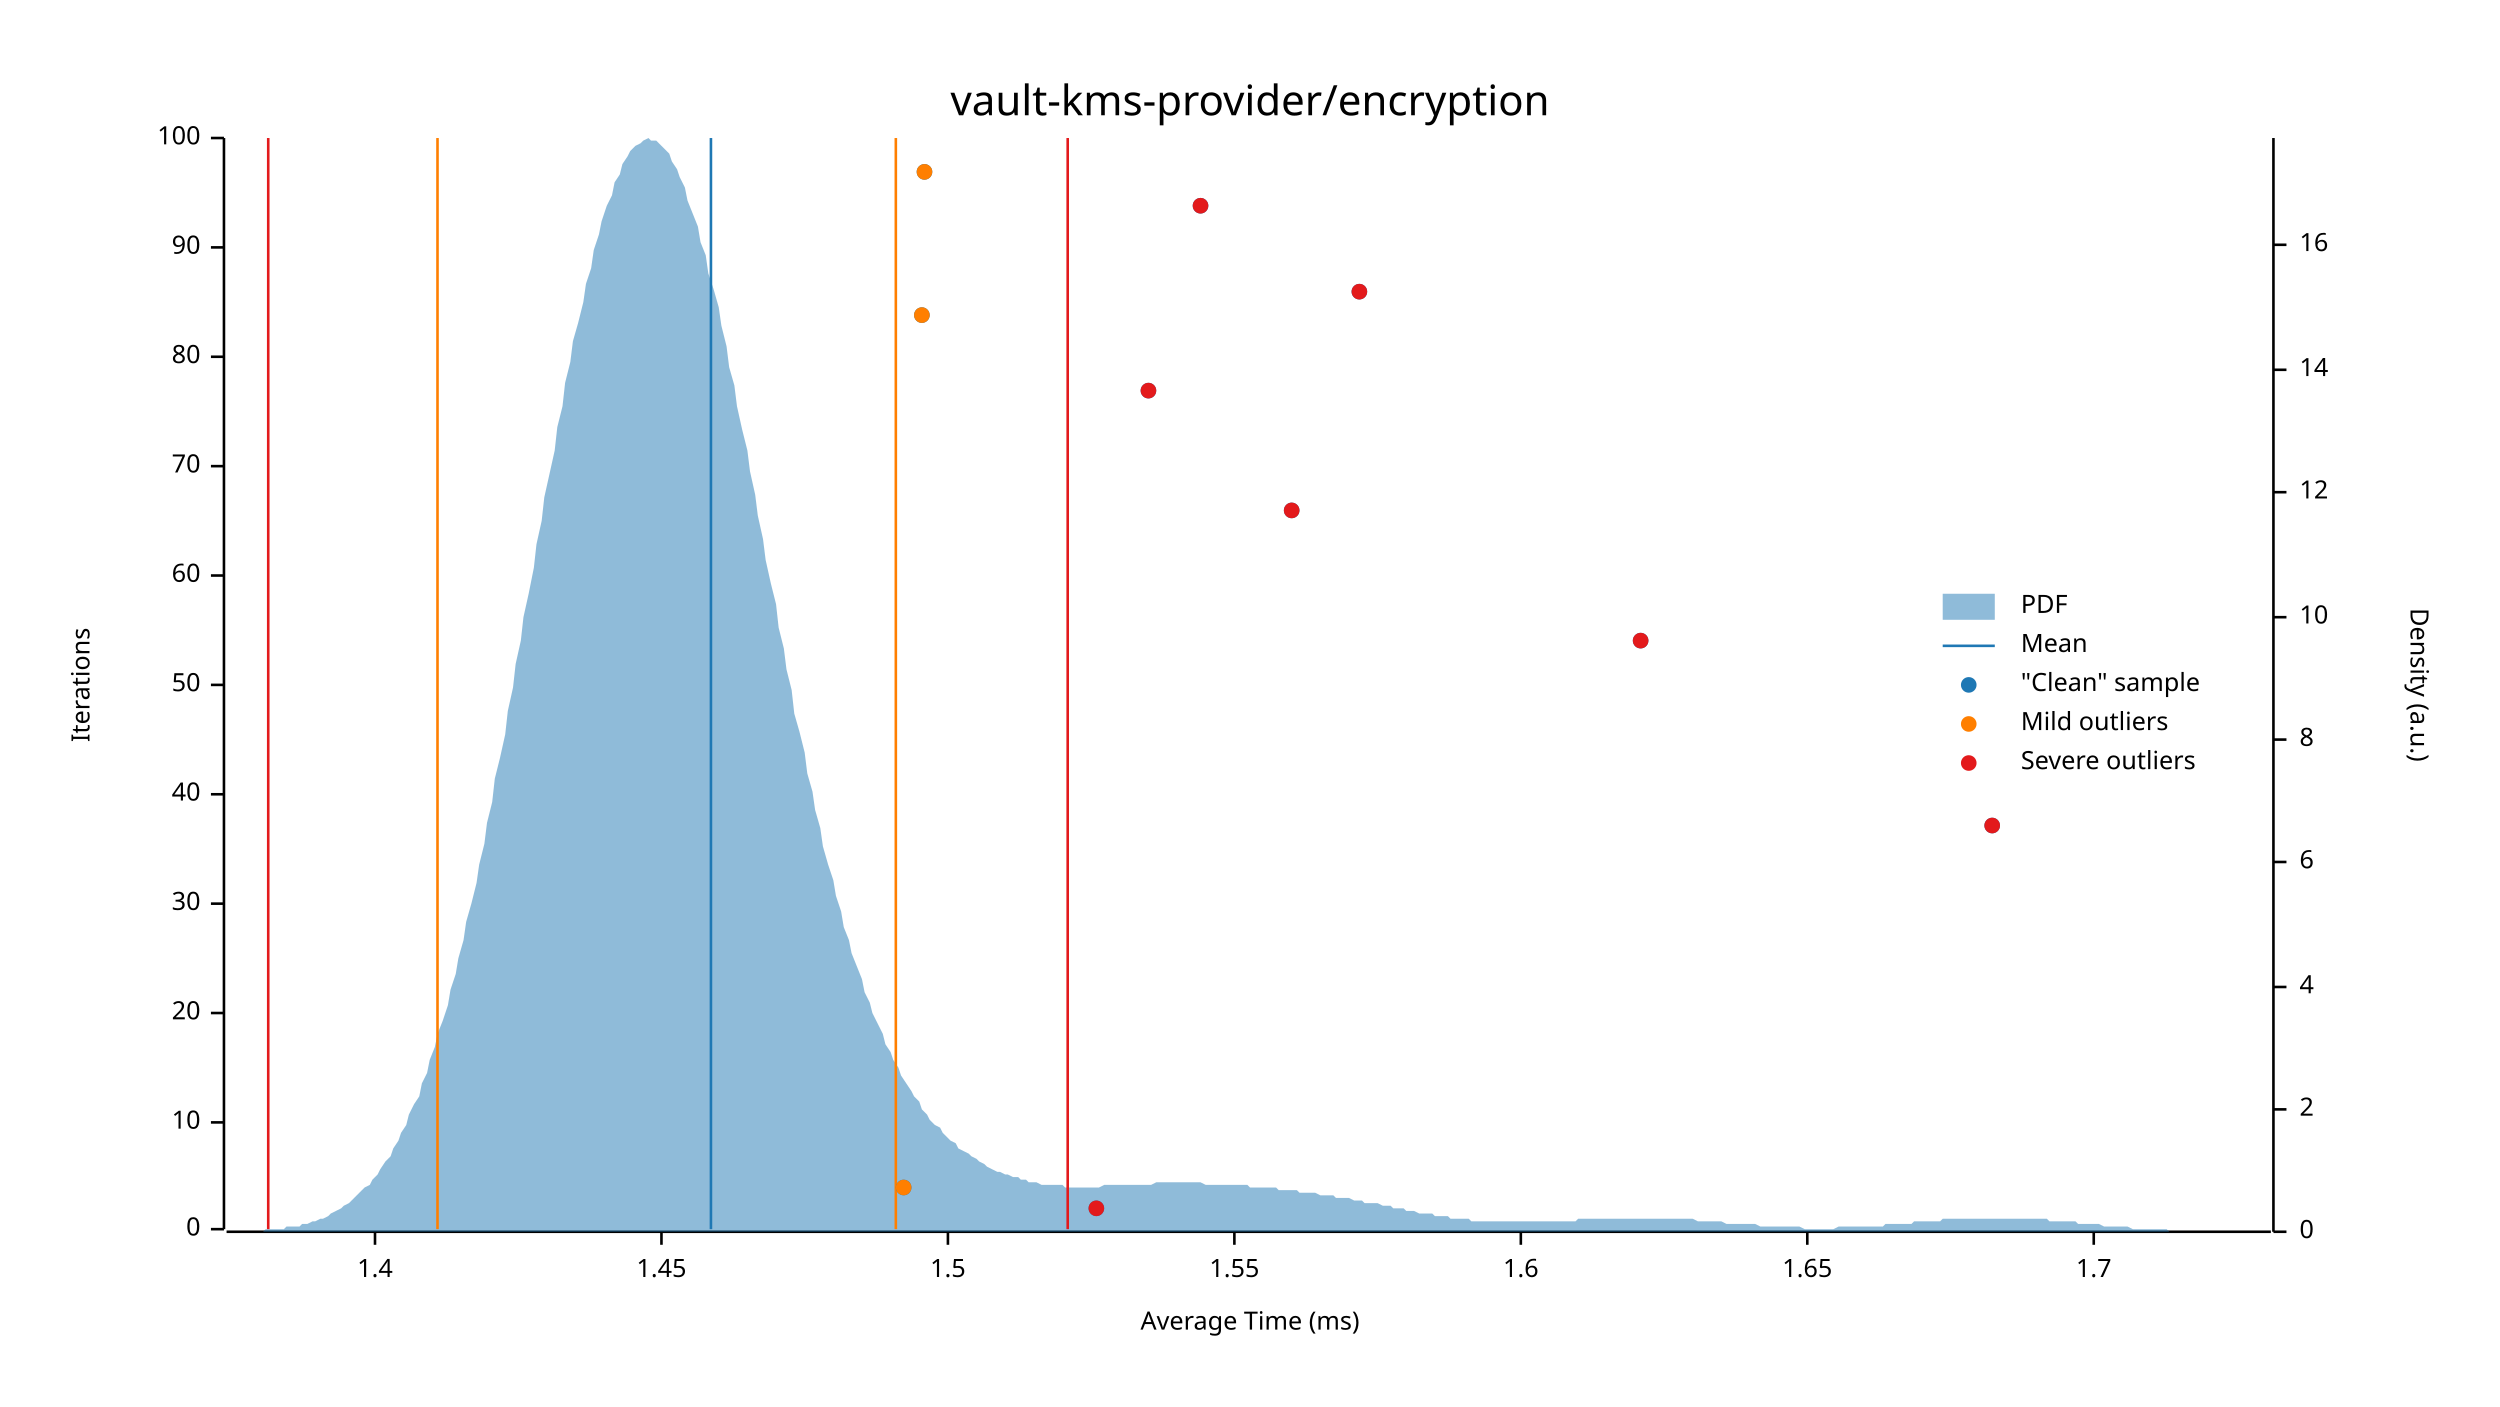
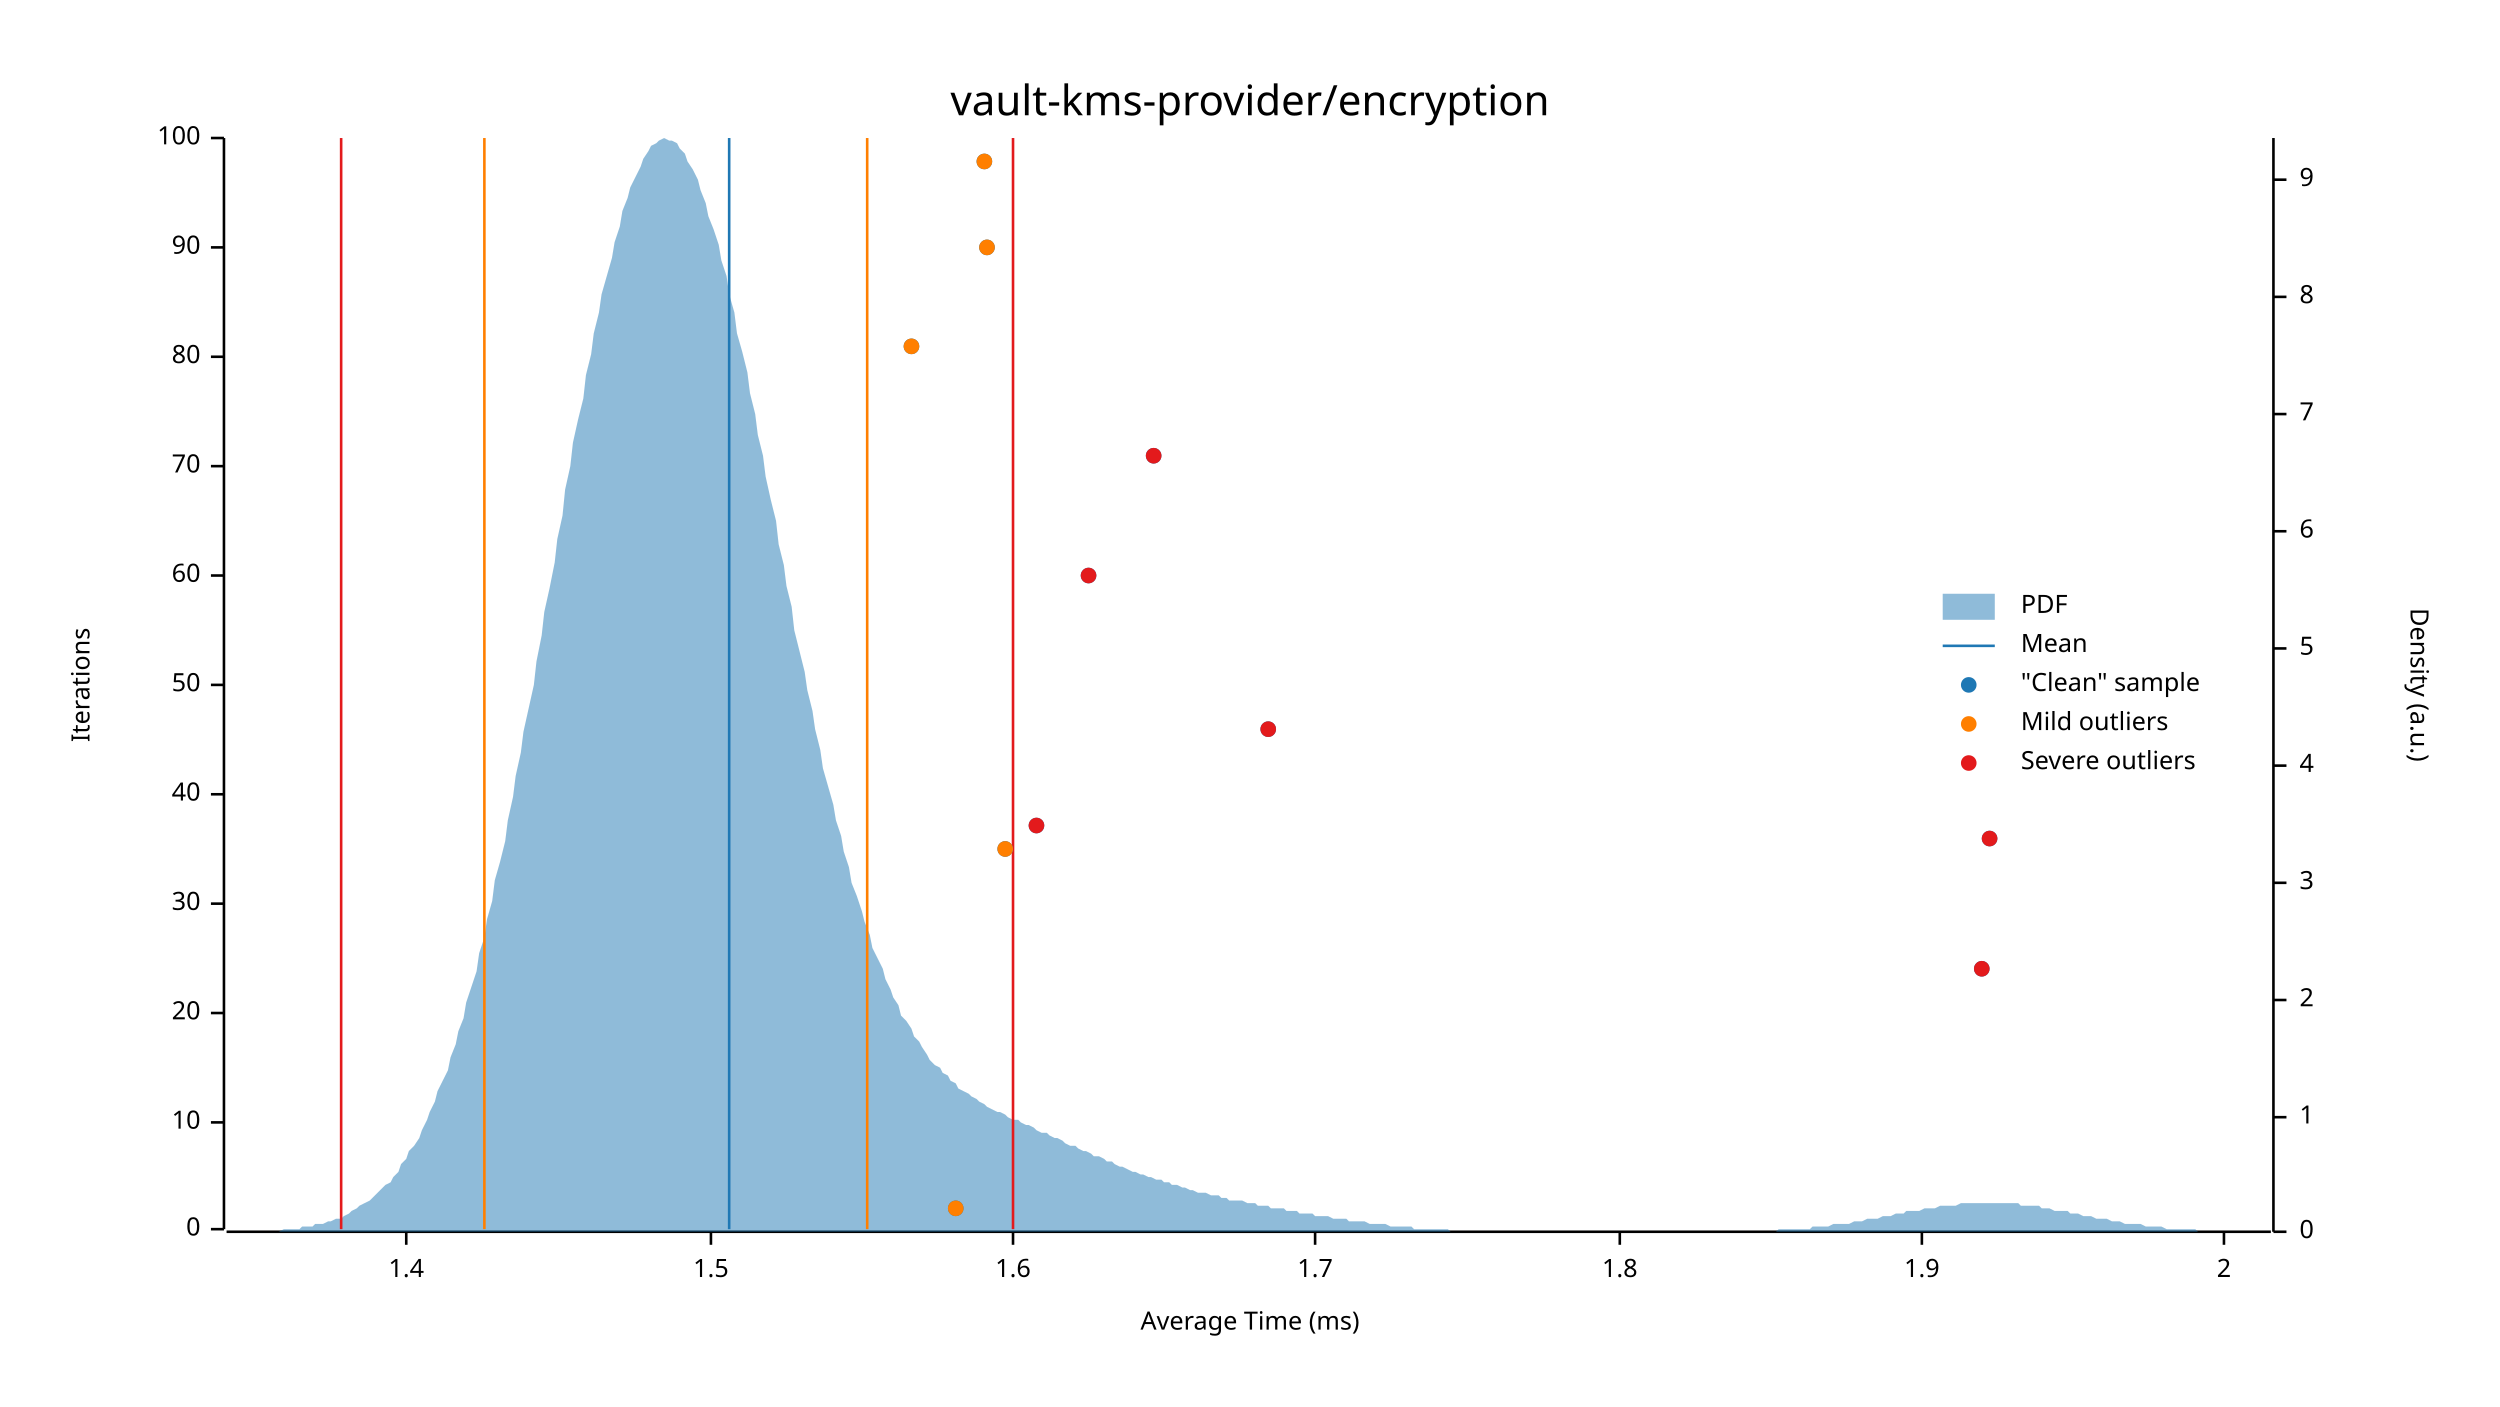
<svg xmlns="http://www.w3.org/2000/svg" width="960" height="540" viewBox="0 0 960 540">
  <text x="480" y="32" dy="0.76em" text-anchor="middle" font-family="sans-serif" font-size="16.129" opacity="1" fill="#000000">
vault-kms-provider/encryption
</text>
  <text x="27" y="263" dy="0.76em" text-anchor="middle" font-family="sans-serif" font-size="9.677" opacity="1" fill="#000000" transform="rotate(270, 27, 263)">
Iterations
</text>
  <text x="480" y="513" dy="-0.5ex" text-anchor="middle" font-family="sans-serif" font-size="9.677" opacity="1" fill="#000000">
Average Time (ms)
</text>
  <polyline fill="none" opacity="1" stroke="#000000" stroke-width="1" points="86,53 86,472 " />
  <text x="77" y="472" dy="0.5ex" text-anchor="end" font-family="sans-serif" font-size="9.677" opacity="1" fill="#000000">
0
</text>
  <polyline fill="none" opacity="1" stroke="#000000" stroke-width="1" points="81,472 86,472 " />
  <text x="77" y="431" dy="0.5ex" text-anchor="end" font-family="sans-serif" font-size="9.677" opacity="1" fill="#000000">
10
</text>
  <polyline fill="none" opacity="1" stroke="#000000" stroke-width="1" points="81,431 86,431 " />
  <text x="77" y="389" dy="0.5ex" text-anchor="end" font-family="sans-serif" font-size="9.677" opacity="1" fill="#000000">
20
</text>
  <polyline fill="none" opacity="1" stroke="#000000" stroke-width="1" points="81,389 86,389 " />
  <text x="77" y="347" dy="0.5ex" text-anchor="end" font-family="sans-serif" font-size="9.677" opacity="1" fill="#000000">
30
</text>
  <polyline fill="none" opacity="1" stroke="#000000" stroke-width="1" points="81,347 86,347 " />
  <text x="77" y="305" dy="0.5ex" text-anchor="end" font-family="sans-serif" font-size="9.677" opacity="1" fill="#000000">
40
</text>
  <polyline fill="none" opacity="1" stroke="#000000" stroke-width="1" points="81,305 86,305 " />
  <text x="77" y="263" dy="0.5ex" text-anchor="end" font-family="sans-serif" font-size="9.677" opacity="1" fill="#000000">
50
</text>
  <polyline fill="none" opacity="1" stroke="#000000" stroke-width="1" points="81,263 86,263 " />
  <text x="77" y="221" dy="0.5ex" text-anchor="end" font-family="sans-serif" font-size="9.677" opacity="1" fill="#000000">
60
</text>
  <polyline fill="none" opacity="1" stroke="#000000" stroke-width="1" points="81,221 86,221 " />
  <text x="77" y="179" dy="0.5ex" text-anchor="end" font-family="sans-serif" font-size="9.677" opacity="1" fill="#000000">
70
</text>
  <polyline fill="none" opacity="1" stroke="#000000" stroke-width="1" points="81,179 86,179 " />
  <text x="77" y="137" dy="0.5ex" text-anchor="end" font-family="sans-serif" font-size="9.677" opacity="1" fill="#000000">
80
</text>
  <polyline fill="none" opacity="1" stroke="#000000" stroke-width="1" points="81,137 86,137 " />
  <text x="77" y="95" dy="0.5ex" text-anchor="end" font-family="sans-serif" font-size="9.677" opacity="1" fill="#000000">
90
</text>
  <polyline fill="none" opacity="1" stroke="#000000" stroke-width="1" points="81,95 86,95 " />
  <text x="77" y="53" dy="0.5ex" text-anchor="end" font-family="sans-serif" font-size="9.677" opacity="1" fill="#000000">
100
</text>
  <polyline fill="none" opacity="1" stroke="#000000" stroke-width="1" points="81,53 86,53 " />
  <polyline fill="none" opacity="1" stroke="#000000" stroke-width="1" points="87,473 872,473 " />
-   <text x="144" y="483" dy="0.76em" text-anchor="middle" font-family="sans-serif" font-size="9.677" opacity="1" fill="#000000">
+   <text x="156" y="483" dy="0.76em" text-anchor="middle" font-family="sans-serif" font-size="9.677" opacity="1" fill="#000000">
1.4
</text>
-   <polyline fill="none" opacity="1" stroke="#000000" stroke-width="1" points="144,473 144,478 " />
-   <text x="254" y="483" dy="0.76em" text-anchor="middle" font-family="sans-serif" font-size="9.677" opacity="1" fill="#000000">
- 1.45
- </text>
-   <polyline fill="none" opacity="1" stroke="#000000" stroke-width="1" points="254,473 254,478 " />
-   <text x="364" y="483" dy="0.76em" text-anchor="middle" font-family="sans-serif" font-size="9.677" opacity="1" fill="#000000">
+   <polyline fill="none" opacity="1" stroke="#000000" stroke-width="1" points="156,473 156,478 " />
+   <text x="273" y="483" dy="0.76em" text-anchor="middle" font-family="sans-serif" font-size="9.677" opacity="1" fill="#000000">
1.5
</text>
-   <polyline fill="none" opacity="1" stroke="#000000" stroke-width="1" points="364,473 364,478 " />
-   <text x="474" y="483" dy="0.76em" text-anchor="middle" font-family="sans-serif" font-size="9.677" opacity="1" fill="#000000">
- 1.55
- </text>
-   <polyline fill="none" opacity="1" stroke="#000000" stroke-width="1" points="474,473 474,478 " />
-   <text x="584" y="483" dy="0.76em" text-anchor="middle" font-family="sans-serif" font-size="9.677" opacity="1" fill="#000000">
+   <polyline fill="none" opacity="1" stroke="#000000" stroke-width="1" points="273,473 273,478 " />
+   <text x="389" y="483" dy="0.76em" text-anchor="middle" font-family="sans-serif" font-size="9.677" opacity="1" fill="#000000">
1.6
</text>
-   <polyline fill="none" opacity="1" stroke="#000000" stroke-width="1" points="584,473 584,478 " />
-   <text x="694" y="483" dy="0.76em" text-anchor="middle" font-family="sans-serif" font-size="9.677" opacity="1" fill="#000000">
- 1.65
- </text>
-   <polyline fill="none" opacity="1" stroke="#000000" stroke-width="1" points="694,473 694,478 " />
-   <text x="804" y="483" dy="0.76em" text-anchor="middle" font-family="sans-serif" font-size="9.677" opacity="1" fill="#000000">
+   <polyline fill="none" opacity="1" stroke="#000000" stroke-width="1" points="389,473 389,478 " />
+   <text x="505" y="483" dy="0.76em" text-anchor="middle" font-family="sans-serif" font-size="9.677" opacity="1" fill="#000000">
1.7
</text>
-   <polyline fill="none" opacity="1" stroke="#000000" stroke-width="1" points="804,473 804,478 " />
+   <polyline fill="none" opacity="1" stroke="#000000" stroke-width="1" points="505,473 505,478 " />
+   <text x="622" y="483" dy="0.76em" text-anchor="middle" font-family="sans-serif" font-size="9.677" opacity="1" fill="#000000">
+ 1.8
+ </text>
+   <polyline fill="none" opacity="1" stroke="#000000" stroke-width="1" points="622,473 622,478 " />
+   <text x="738" y="483" dy="0.76em" text-anchor="middle" font-family="sans-serif" font-size="9.677" opacity="1" fill="#000000">
+ 1.9
+ </text>
+   <polyline fill="none" opacity="1" stroke="#000000" stroke-width="1" points="738,473 738,478 " />
+   <text x="854" y="483" dy="0.76em" text-anchor="middle" font-family="sans-serif" font-size="9.677" opacity="1" fill="#000000">
+ 2
+ </text>
+   <polyline fill="none" opacity="1" stroke="#000000" stroke-width="1" points="854,473 854,478 " />
  <text x="933" y="263" dy="0.76em" text-anchor="middle" font-family="sans-serif" font-size="9.677" opacity="1" fill="#000000" transform="rotate(90, 933, 263)">
Density (a.u.)
</text>
  <polyline fill="none" opacity="1" stroke="#000000" stroke-width="1" points="873,53 873,473 " />
  <text x="883" y="473" dy="0.5ex" text-anchor="start" font-family="sans-serif" font-size="9.677" opacity="1" fill="#000000">
0
</text>
  <polyline fill="none" opacity="1" stroke="#000000" stroke-width="1" points="873,473 878,473 " />
-   <text x="883" y="426" dy="0.5ex" text-anchor="start" font-family="sans-serif" font-size="9.677" opacity="1" fill="#000000">
+   <text x="883" y="429" dy="0.5ex" text-anchor="start" font-family="sans-serif" font-size="9.677" opacity="1" fill="#000000">
+ 1
+ </text>
+   <polyline fill="none" opacity="1" stroke="#000000" stroke-width="1" points="873,429 878,429 " />
+   <text x="883" y="384" dy="0.5ex" text-anchor="start" font-family="sans-serif" font-size="9.677" opacity="1" fill="#000000">
2
</text>
-   <polyline fill="none" opacity="1" stroke="#000000" stroke-width="1" points="873,426 878,426 " />
-   <text x="883" y="379" dy="0.5ex" text-anchor="start" font-family="sans-serif" font-size="9.677" opacity="1" fill="#000000">
+   <polyline fill="none" opacity="1" stroke="#000000" stroke-width="1" points="873,384 878,384 " />
+   <text x="883" y="339" dy="0.5ex" text-anchor="start" font-family="sans-serif" font-size="9.677" opacity="1" fill="#000000">
+ 3
+ </text>
+   <polyline fill="none" opacity="1" stroke="#000000" stroke-width="1" points="873,339 878,339 " />
+   <text x="883" y="294" dy="0.5ex" text-anchor="start" font-family="sans-serif" font-size="9.677" opacity="1" fill="#000000">
4
</text>
-   <polyline fill="none" opacity="1" stroke="#000000" stroke-width="1" points="873,379 878,379 " />
-   <text x="883" y="331" dy="0.5ex" text-anchor="start" font-family="sans-serif" font-size="9.677" opacity="1" fill="#000000">
+   <polyline fill="none" opacity="1" stroke="#000000" stroke-width="1" points="873,294 878,294 " />
+   <text x="883" y="249" dy="0.5ex" text-anchor="start" font-family="sans-serif" font-size="9.677" opacity="1" fill="#000000">
+ 5
+ </text>
+   <polyline fill="none" opacity="1" stroke="#000000" stroke-width="1" points="873,249 878,249 " />
+   <text x="883" y="204" dy="0.5ex" text-anchor="start" font-family="sans-serif" font-size="9.677" opacity="1" fill="#000000">
6
</text>
-   <polyline fill="none" opacity="1" stroke="#000000" stroke-width="1" points="873,331 878,331 " />
-   <text x="883" y="284" dy="0.5ex" text-anchor="start" font-family="sans-serif" font-size="9.677" opacity="1" fill="#000000">
+   <polyline fill="none" opacity="1" stroke="#000000" stroke-width="1" points="873,204 878,204 " />
+   <text x="883" y="159" dy="0.5ex" text-anchor="start" font-family="sans-serif" font-size="9.677" opacity="1" fill="#000000">
+ 7
+ </text>
+   <polyline fill="none" opacity="1" stroke="#000000" stroke-width="1" points="873,159 878,159 " />
+   <text x="883" y="114" dy="0.5ex" text-anchor="start" font-family="sans-serif" font-size="9.677" opacity="1" fill="#000000">
8
</text>
-   <polyline fill="none" opacity="1" stroke="#000000" stroke-width="1" points="873,284 878,284 " />
-   <text x="883" y="237" dy="0.5ex" text-anchor="start" font-family="sans-serif" font-size="9.677" opacity="1" fill="#000000">
- 10
+   <polyline fill="none" opacity="1" stroke="#000000" stroke-width="1" points="873,114 878,114 " />
+   <text x="883" y="69" dy="0.5ex" text-anchor="start" font-family="sans-serif" font-size="9.677" opacity="1" fill="#000000">
+ 9
</text>
-   <polyline fill="none" opacity="1" stroke="#000000" stroke-width="1" points="873,237 878,237 " />
-   <text x="883" y="189" dy="0.5ex" text-anchor="start" font-family="sans-serif" font-size="9.677" opacity="1" fill="#000000">
- 12
- </text>
-   <polyline fill="none" opacity="1" stroke="#000000" stroke-width="1" points="873,189 878,189 " />
-   <text x="883" y="142" dy="0.5ex" text-anchor="start" font-family="sans-serif" font-size="9.677" opacity="1" fill="#000000">
- 14
- </text>
-   <polyline fill="none" opacity="1" stroke="#000000" stroke-width="1" points="873,142 878,142 " />
-   <text x="883" y="94" dy="0.5ex" text-anchor="start" font-family="sans-serif" font-size="9.677" opacity="1" fill="#000000">
- 16
- </text>
-   <polyline fill="none" opacity="1" stroke="#000000" stroke-width="1" points="873,94 878,94 " />
-   <polygon opacity="0.5" fill="#1F78B4" points="87,473 88,473 90,473 91,473 93,473 94,473 96,473 98,473 99,473 101,473 102,472 104,472 105,472 107,472 109,472 110,471 112,471 113,471 115,471 116,470 118,470 120,469 121,469 123,468 124,468 126,467 127,466 129,465 131,464 132,463 134,462 135,461 137,459 138,458 140,456 142,455 143,453 145,451 146,449 148,446 150,444 151,441 153,438 154,435 156,432 157,428 159,424 161,421 162,416 164,412 165,407 167,402 168,397 170,392 172,386 173,380 175,374 176,368 178,361 179,354 181,347 183,339 184,332 186,324 187,316 189,308 190,299 192,291 194,282 195,273 197,264 198,255 200,246 201,237 203,228 205,218 206,209 208,200 209,191 211,182 213,173 214,164 216,156 217,147 219,139 220,131 222,124 224,116 225,109 227,103 228,96 230,90 231,85 233,79 235,75 236,70 238,67 239,63 241,60 242,58 244,56 246,55 247,54 249,53 250,54 252,54 253,55 255,57 257,59 258,62 260,65 261,68 263,72 264,77 266,82 268,87 269,93 271,98 272,105 274,111 276,118 277,125 279,133 280,141 282,148 283,156 285,165 287,173 288,181 290,190 291,198 293,207 294,215 296,224 298,232 299,241 301,249 302,257 304,265 305,274 307,281 309,289 310,297 312,304 313,311 315,318 316,325 318,332 320,338 321,344 323,350 324,356 326,361 327,366 329,371 331,376 332,381 334,385 335,389 337,393 339,397 340,401 342,404 343,407 345,410 346,413 348,416 350,419 351,421 353,423 354,426 356,428 357,430 359,432 361,433 362,435 364,437 365,438 367,439 368,441 370,442 372,443 373,444 375,445 376,446 378,447 379,448 381,449 383,450 384,450 386,451 387,451 389,452 391,452 392,453 394,453 395,454 397,454 398,454 400,455 402,455 403,455 405,455 406,455 408,455 409,456 411,456 413,456 414,456 416,456 417,456 419,456 420,456 422,456 424,455 425,455 427,455 428,455 430,455 431,455 433,455 435,455 436,455 438,455 439,455 441,455 442,455 444,454 446,454 447,454 449,454 450,454 452,454 454,454 455,454 457,454 458,454 460,454 461,454 463,455 465,455 466,455 468,455 469,455 471,455 472,455 474,455 476,455 477,455 479,455 480,456 482,456 483,456 485,456 487,456 488,456 490,456 491,457 493,457 494,457 496,457 498,457 499,458 501,458 502,458 504,458 505,458 507,459 509,459 510,459 512,459 513,460 515,460 517,460 518,460 520,461 521,461 523,461 524,462 526,462 528,462 529,462 531,463 532,463 534,463 535,464 537,464 539,464 540,465 542,465 543,465 545,466 546,466 548,466 550,466 551,467 553,467 554,467 556,467 557,468 559,468 561,468 562,468 564,468 565,469 567,469 568,469 570,469 572,469 573,469 575,469 576,469 578,469 580,469 581,469 583,469 584,469 586,469 587,469 589,469 591,469 592,469 594,469 595,469 597,469 598,469 600,469 602,469 603,469 605,469 606,468 608,468 609,468 611,468 613,468 614,468 616,468 617,468 619,468 620,468 622,468 624,468 625,468 627,468 628,468 630,468 632,468 633,468 635,468 636,468 638,468 639,468 641,468 643,468 644,468 646,468 647,468 649,468 650,468 652,469 654,469 655,469 657,469 658,469 660,469 661,469 663,470 665,470 666,470 668,470 669,470 671,470 672,470 674,470 676,471 677,471 679,471 680,471 682,471 683,471 685,471 687,471 688,471 690,471 691,471 693,472 695,472 696,472 698,472 699,472 701,472 702,472 704,472 706,471 707,471 709,471 710,471 712,471 713,471 715,471 717,471 718,471 720,471 721,471 723,471 724,470 726,470 728,470 729,470 731,470 732,470 734,470 735,469 737,469 739,469 740,469 742,469 743,469 745,469 746,468 748,468 750,468 751,468 753,468 754,468 756,468 758,468 759,468 761,468 762,468 764,468 765,468 767,468 769,468 770,468 772,468 773,468 775,468 776,468 778,468 780,468 781,468 783,468 784,468 786,468 787,469 789,469 791,469 792,469 794,469 795,469 797,469 798,470 800,470 802,470 803,470 805,470 806,470 808,471 809,471 811,471 813,471 814,471 816,471 817,471 819,472 821,472 822,472 824,472 825,472 827,472 828,472 830,472 832,472 833,473 835,473 836,473 838,473 839,473 841,473 843,473 844,473 846,473 847,473 849,473 850,473 852,473 854,473 855,473 857,473 858,473 860,473 861,473 863,473 865,473 866,473 868,473 869,473 871,473 873,473 873,473 87,473 " />
-   <polyline fill="none" opacity="1" stroke="#1F78B4" stroke-width="1" points="273,472 273,53 " />
-   <polyline fill="none" opacity="1" stroke="#FF7F00" stroke-width="1" points="168,472 168,53 " />
-   <polyline fill="none" opacity="1" stroke="#FF7F00" stroke-width="1" points="344,472 344,53 " />
-   <polyline fill="none" opacity="1" stroke="#E31A1C" stroke-width="1" points="103,472 103,53 " />
-   <polyline fill="none" opacity="1" stroke="#E31A1C" stroke-width="1" points="410,472 410,53 " />
-   <circle cx="421" cy="464" r="3" opacity="1" fill="#1F78B4" stroke="none" stroke-width="1" />
-   <circle cx="347" cy="456" r="3" opacity="1" fill="#1F78B4" stroke="none" stroke-width="1" />
-   <circle cx="765" cy="317" r="3" opacity="1" fill="#1F78B4" stroke="none" stroke-width="1" />
-   <circle cx="630" cy="246" r="3" opacity="1" fill="#1F78B4" stroke="none" stroke-width="1" />
-   <circle cx="496" cy="196" r="3" opacity="1" fill="#1F78B4" stroke="none" stroke-width="1" />
-   <circle cx="441" cy="150" r="3" opacity="1" fill="#1F78B4" stroke="none" stroke-width="1" />
-   <circle cx="354" cy="121" r="3" opacity="1" fill="#1F78B4" stroke="none" stroke-width="1" />
-   <circle cx="522" cy="112" r="3" opacity="1" fill="#1F78B4" stroke="none" stroke-width="1" />
-   <circle cx="461" cy="79" r="3" opacity="1" fill="#1F78B4" stroke="none" stroke-width="1" />
-   <circle cx="355" cy="66" r="3" opacity="1" fill="#1F78B4" stroke="none" stroke-width="1" />
-   <circle cx="347" cy="456" r="3" opacity="1" fill="#FF7F00" stroke="none" stroke-width="1" />
-   <circle cx="354" cy="121" r="3" opacity="1" fill="#FF7F00" stroke="none" stroke-width="1" />
-   <circle cx="355" cy="66" r="3" opacity="1" fill="#FF7F00" stroke="none" stroke-width="1" />
-   <circle cx="421" cy="464" r="3" opacity="1" fill="#E31A1C" stroke="none" stroke-width="1" />
-   <circle cx="765" cy="317" r="3" opacity="1" fill="#E31A1C" stroke="none" stroke-width="1" />
-   <circle cx="630" cy="246" r="3" opacity="1" fill="#E31A1C" stroke="none" stroke-width="1" />
-   <circle cx="496" cy="196" r="3" opacity="1" fill="#E31A1C" stroke="none" stroke-width="1" />
-   <circle cx="441" cy="150" r="3" opacity="1" fill="#E31A1C" stroke="none" stroke-width="1" />
-   <circle cx="522" cy="112" r="3" opacity="1" fill="#E31A1C" stroke="none" stroke-width="1" />
-   <circle cx="461" cy="79" r="3" opacity="1" fill="#E31A1C" stroke="none" stroke-width="1" />
+   <polyline fill="none" opacity="1" stroke="#000000" stroke-width="1" points="873,69 878,69 " />
+   <polygon opacity="0.5" fill="#1F78B4" points="87,473 88,473 90,473 91,473 93,473 94,473 96,473 98,473 99,473 101,473 102,473 104,473 105,473 107,473 109,472 110,472 112,472 113,472 115,472 116,471 118,471 120,471 121,470 123,470 124,470 126,469 127,469 129,468 131,468 132,467 134,466 135,465 137,464 138,463 140,462 142,461 143,460 145,458 146,457 148,455 150,454 151,452 153,450 154,447 156,445 157,442 159,440 161,437 162,434 164,430 165,427 167,423 168,419 170,415 172,411 173,406 175,401 176,396 178,391 179,385 181,379 183,373 184,366 186,360 187,353 189,346 190,338 192,331 194,323 195,315 197,306 198,298 200,289 201,281 203,272 205,263 206,254 208,244 209,235 211,226 213,216 214,207 216,198 217,188 219,179 220,170 222,161 224,153 225,144 227,136 228,128 230,120 231,113 233,106 235,99 236,93 238,87 239,81 241,76 242,72 244,68 246,64 247,61 249,58 250,56 252,55 253,54 255,53 257,54 258,54 260,55 261,57 263,59 264,62 266,65 268,69 269,73 271,78 272,83 274,88 276,94 277,100 279,106 280,113 282,120 283,128 285,135 287,143 288,151 290,159 291,167 293,175 294,183 296,192 298,200 299,209 301,217 302,225 304,233 305,242 307,250 309,258 310,265 312,273 313,280 315,288 316,295 318,302 320,309 321,315 323,321 324,327 326,333 327,339 329,344 331,350 332,354 334,359 335,364 337,368 339,372 340,376 342,380 343,383 345,386 346,390 348,392 350,395 351,398 353,400 354,402 356,405 357,407 359,409 361,410 362,412 364,413 365,415 367,416 368,418 370,419 372,420 373,421 375,422 376,423 378,424 379,425 381,426 383,427 384,427 386,428 387,429 389,430 391,430 392,431 394,432 395,432 397,433 398,434 400,435 402,435 403,436 405,437 406,437 408,438 409,439 411,440 413,440 414,441 416,442 417,442 419,443 420,444 422,444 424,445 425,446 427,446 428,447 430,448 431,448 433,449 435,450 436,450 438,451 439,451 441,452 442,452 444,453 446,453 447,454 449,454 450,455 452,455 454,456 455,456 457,457 458,457 460,458 461,458 463,458 465,459 466,459 468,459 469,460 471,460 472,461 474,461 476,461 477,461 479,462 480,462 482,462 483,463 485,463 487,463 488,464 490,464 491,464 493,464 494,465 496,465 498,465 499,466 501,466 502,466 504,466 505,467 507,467 509,467 510,467 512,468 513,468 515,468 517,468 518,469 520,469 521,469 523,469 524,469 526,470 528,470 529,470 531,470 532,470 534,471 535,471 537,471 539,471 540,471 542,471 543,472 545,472 546,472 548,472 550,472 551,472 553,472 554,472 556,472 557,473 559,473 561,473 562,473 564,473 565,473 567,473 568,473 570,473 572,473 573,473 575,473 576,473 578,473 580,473 581,473 583,473 584,473 586,473 587,473 589,473 591,473 592,473 594,473 595,473 597,473 598,473 600,473 602,473 603,473 605,473 606,473 608,473 609,473 611,473 613,473 614,473 616,473 617,473 619,473 620,473 622,473 624,473 625,473 627,473 628,473 630,473 632,473 633,473 635,473 636,473 638,473 639,473 641,473 643,473 644,473 646,473 647,473 649,473 650,473 652,473 654,473 655,473 657,473 658,473 660,473 661,473 663,473 665,473 666,473 668,473 669,473 671,473 672,473 674,473 676,473 677,473 679,473 680,473 682,473 683,472 685,472 687,472 688,472 690,472 691,472 693,472 695,472 696,471 698,471 699,471 701,471 702,471 704,470 706,470 707,470 709,470 710,470 712,469 713,469 715,469 717,468 718,468 720,468 721,468 723,467 724,467 726,467 728,466 729,466 731,466 732,465 734,465 735,465 737,465 739,464 740,464 742,464 743,464 745,463 746,463 748,463 750,463 751,463 753,462 754,462 756,462 758,462 759,462 761,462 762,462 764,462 765,462 767,462 769,462 770,462 772,462 773,462 775,462 776,463 778,463 780,463 781,463 783,463 784,464 786,464 787,464 789,465 791,465 792,465 794,465 795,466 797,466 798,466 800,467 802,467 803,467 805,468 806,468 808,468 809,468 811,469 813,469 814,469 816,470 817,470 819,470 821,470 822,470 824,471 825,471 827,471 828,471 830,471 832,472 833,472 835,472 836,472 838,472 839,472 841,472 843,472 844,473 846,473 847,473 849,473 850,473 852,473 854,473 855,473 857,473 858,473 860,473 861,473 863,473 865,473 866,473 868,473 869,473 871,473 873,473 873,473 87,473 " />
+   <polyline fill="none" opacity="1" stroke="#1F78B4" stroke-width="1" points="280,472 280,53 " />
+   <polyline fill="none" opacity="1" stroke="#FF7F00" stroke-width="1" points="186,472 186,53 " />
+   <polyline fill="none" opacity="1" stroke="#FF7F00" stroke-width="1" points="333,472 333,53 " />
+   <polyline fill="none" opacity="1" stroke="#E31A1C" stroke-width="1" points="131,472 131,53 " />
+   <polyline fill="none" opacity="1" stroke="#E31A1C" stroke-width="1" points="389,472 389,53 " />
+   <circle cx="367" cy="464" r="3" opacity="1" fill="#1F78B4" stroke="none" stroke-width="1" />
+   <circle cx="761" cy="372" r="3" opacity="1" fill="#1F78B4" stroke="none" stroke-width="1" />
+   <circle cx="386" cy="326" r="3" opacity="1" fill="#1F78B4" stroke="none" stroke-width="1" />
+   <circle cx="764" cy="322" r="3" opacity="1" fill="#1F78B4" stroke="none" stroke-width="1" />
+   <circle cx="398" cy="317" r="3" opacity="1" fill="#1F78B4" stroke="none" stroke-width="1" />
+   <circle cx="487" cy="280" r="3" opacity="1" fill="#1F78B4" stroke="none" stroke-width="1" />
+   <circle cx="418" cy="221" r="3" opacity="1" fill="#1F78B4" stroke="none" stroke-width="1" />
+   <circle cx="443" cy="175" r="3" opacity="1" fill="#1F78B4" stroke="none" stroke-width="1" />
+   <circle cx="350" cy="133" r="3" opacity="1" fill="#1F78B4" stroke="none" stroke-width="1" />
+   <circle cx="379" cy="95" r="3" opacity="1" fill="#1F78B4" stroke="none" stroke-width="1" />
+   <circle cx="378" cy="62" r="3" opacity="1" fill="#1F78B4" stroke="none" stroke-width="1" />
+   <circle cx="367" cy="464" r="3" opacity="1" fill="#FF7F00" stroke="none" stroke-width="1" />
+   <circle cx="386" cy="326" r="3" opacity="1" fill="#FF7F00" stroke="none" stroke-width="1" />
+   <circle cx="350" cy="133" r="3" opacity="1" fill="#FF7F00" stroke="none" stroke-width="1" />
+   <circle cx="379" cy="95" r="3" opacity="1" fill="#FF7F00" stroke="none" stroke-width="1" />
+   <circle cx="378" cy="62" r="3" opacity="1" fill="#FF7F00" stroke="none" stroke-width="1" />
+   <circle cx="761" cy="372" r="3" opacity="1" fill="#E31A1C" stroke="none" stroke-width="1" />
+   <circle cx="764" cy="322" r="3" opacity="1" fill="#E31A1C" stroke="none" stroke-width="1" />
+   <circle cx="398" cy="317" r="3" opacity="1" fill="#E31A1C" stroke="none" stroke-width="1" />
+   <circle cx="487" cy="280" r="3" opacity="1" fill="#E31A1C" stroke="none" stroke-width="1" />
+   <circle cx="418" cy="221" r="3" opacity="1" fill="#E31A1C" stroke="none" stroke-width="1" />
+   <circle cx="443" cy="175" r="3" opacity="1" fill="#E31A1C" stroke="none" stroke-width="1" />
  <text x="776" y="228" dy="0.76em" text-anchor="start" font-family="sans-serif" font-size="9.677" opacity="1" fill="#000000">
PDF
</text>
  <text x="776" y="243" dy="0.76em" text-anchor="start" font-family="sans-serif" font-size="9.677" opacity="1" fill="#000000">
Mean
</text>
  <text x="776" y="258" dy="0.76em" text-anchor="start" font-family="sans-serif" font-size="9.677" opacity="1" fill="#000000">
"Clean" sample
</text>
  <text x="776" y="273" dy="0.76em" text-anchor="start" font-family="sans-serif" font-size="9.677" opacity="1" fill="#000000">
Mild outliers
</text>
  <text x="776" y="288" dy="0.76em" text-anchor="start" font-family="sans-serif" font-size="9.677" opacity="1" fill="#000000">
Severe outliers
</text>
  <rect x="746" y="228" width="20" height="10" opacity="0.5" fill="#1F78B4" stroke="none" />
  <polyline fill="none" opacity="1" stroke="#1F78B4" stroke-width="1" points="746,248 766,248 " />
  <circle cx="756" cy="263" r="3" opacity="1" fill="#1F78B4" stroke="none" stroke-width="1" />
  <circle cx="756" cy="278" r="3" opacity="1" fill="#FF7F00" stroke="none" stroke-width="1" />
  <circle cx="756" cy="293" r="3" opacity="1" fill="#E31A1C" stroke="none" stroke-width="1" />
</svg>
